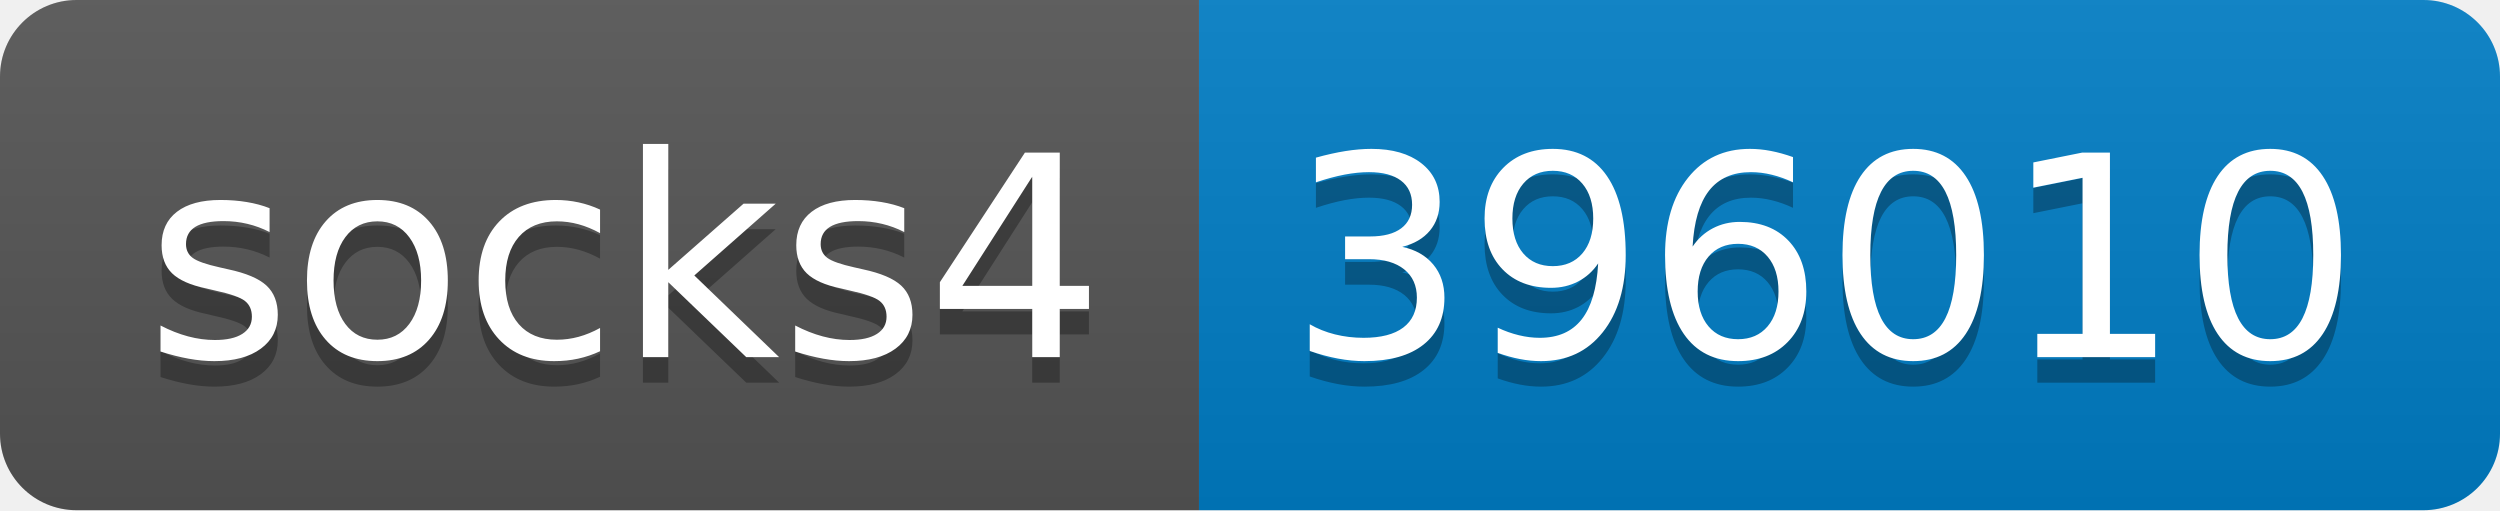
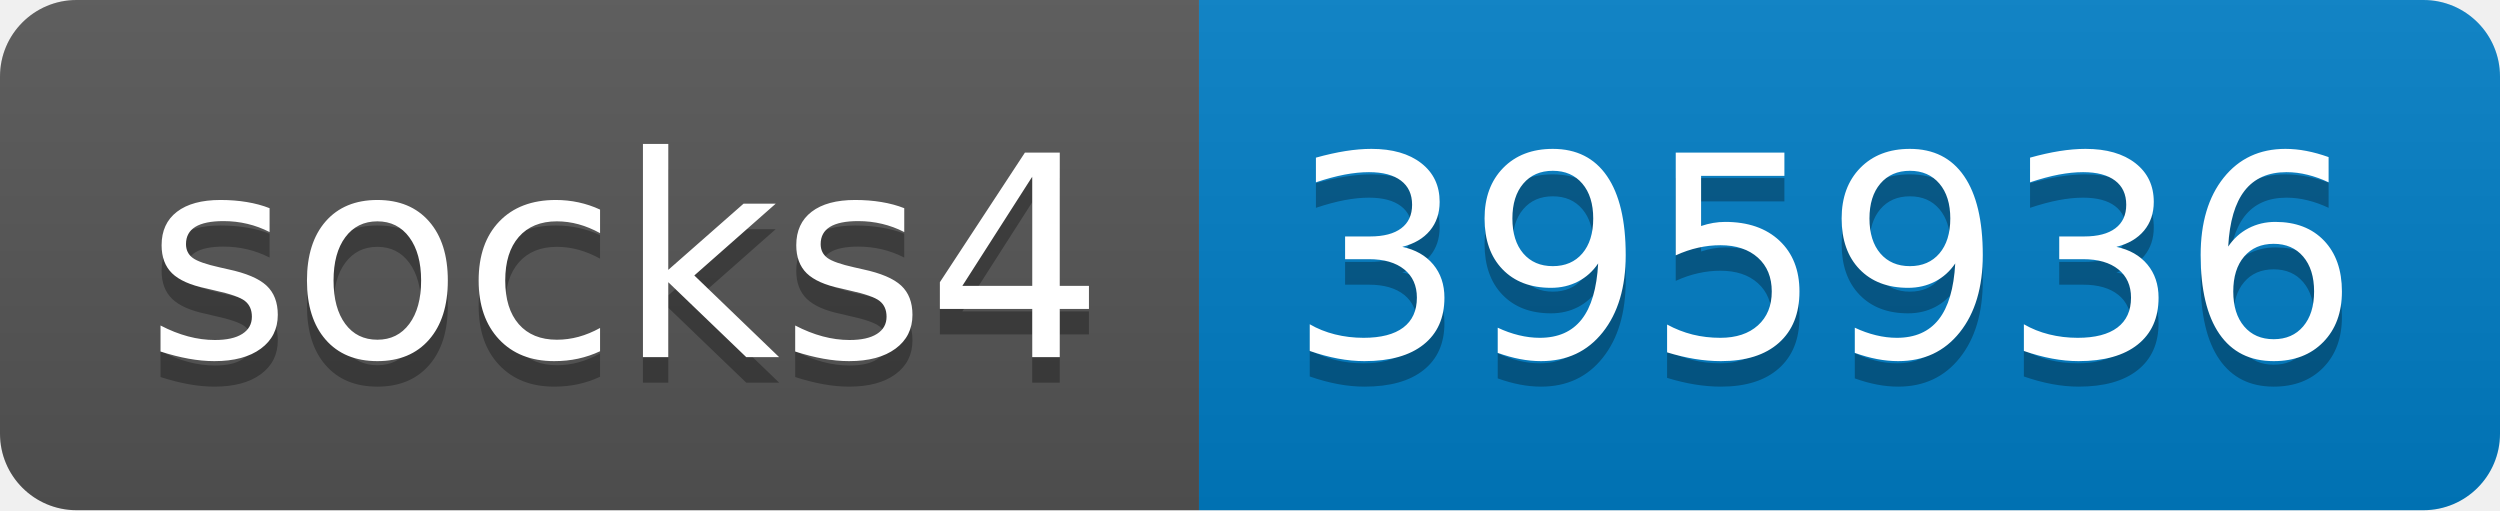
- <svg xmlns="http://www.w3.org/2000/svg" width="98" height="20" role="img" aria-label="socks4: 396010">
+ <svg xmlns="http://www.w3.org/2000/svg" width="98" height="20" role="img" aria-label="socks4: 395936">
  <linearGradient id="s" x2="0" y2="100%">
    <stop offset="0" stop-color="#bbb" stop-opacity=".1" />
    <stop offset="1" stop-opacity=".1" />
  </linearGradient>
  <clipPath id="r">
    <rect width="98" height="20" rx="3" fill="#fff" />
  </clipPath>
  <g clip-path="url(#r)">
    <rect width="47" height="20" fill="#555" />
    <rect x="47" width="51" height="20" fill="#007ec6" />
    <rect width="98" height="20" fill="url(#s)" />
  </g>
  <g fill="#fff" text-anchor="middle" font-family="Verdana,Geneva,DejaVu Sans,sans-serif" text-rendering="geometricPrecision" font-size="110">
    <text aria-hidden="true" x="245" y="150" fill="#010101" fill-opacity=".3" transform="scale(.1)" textLength="370">socks4</text>
    <text x="245" y="140" transform="scale(.1)" fill="#fff" textLength="370">socks4</text>
-     <text aria-hidden="true" x="715" y="150" fill="#010101" fill-opacity=".3" transform="scale(.1)" textLength="410">396010</text>
-     <text x="715" y="140" transform="scale(.1)" fill="#fff" textLength="410">396010</text>
+     <text aria-hidden="true" x="715" y="150" fill="#010101" fill-opacity=".3" transform="scale(.1)" textLength="410">395936</text>
+     <text x="715" y="140" transform="scale(.1)" fill="#fff" textLength="410">395936</text>
  </g>
</svg>
